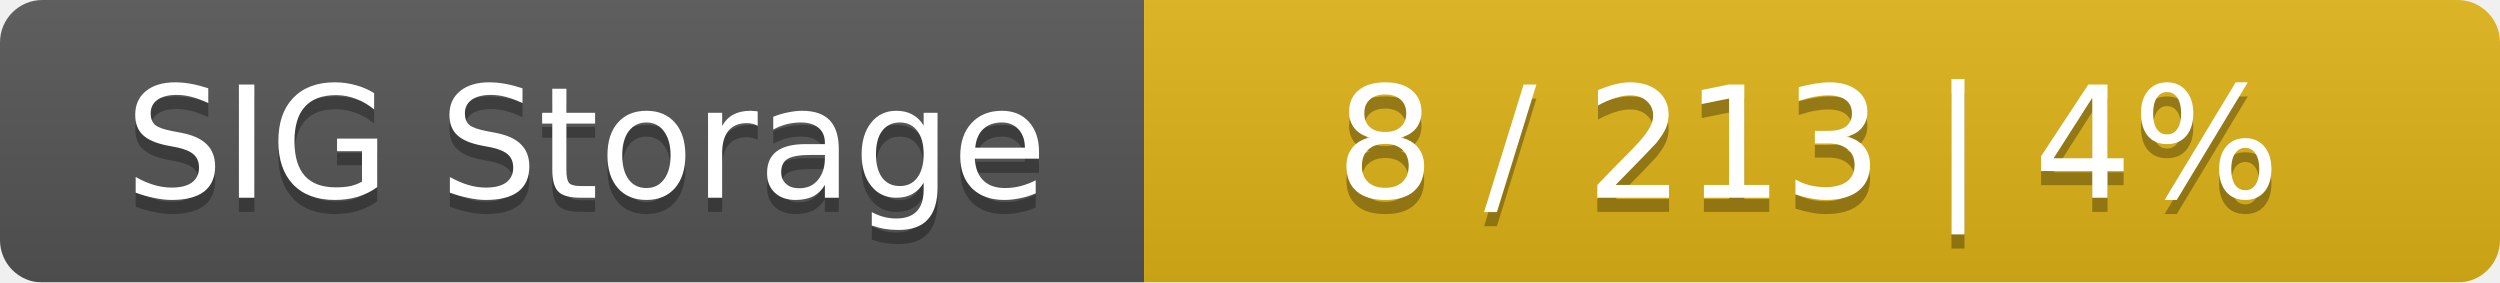
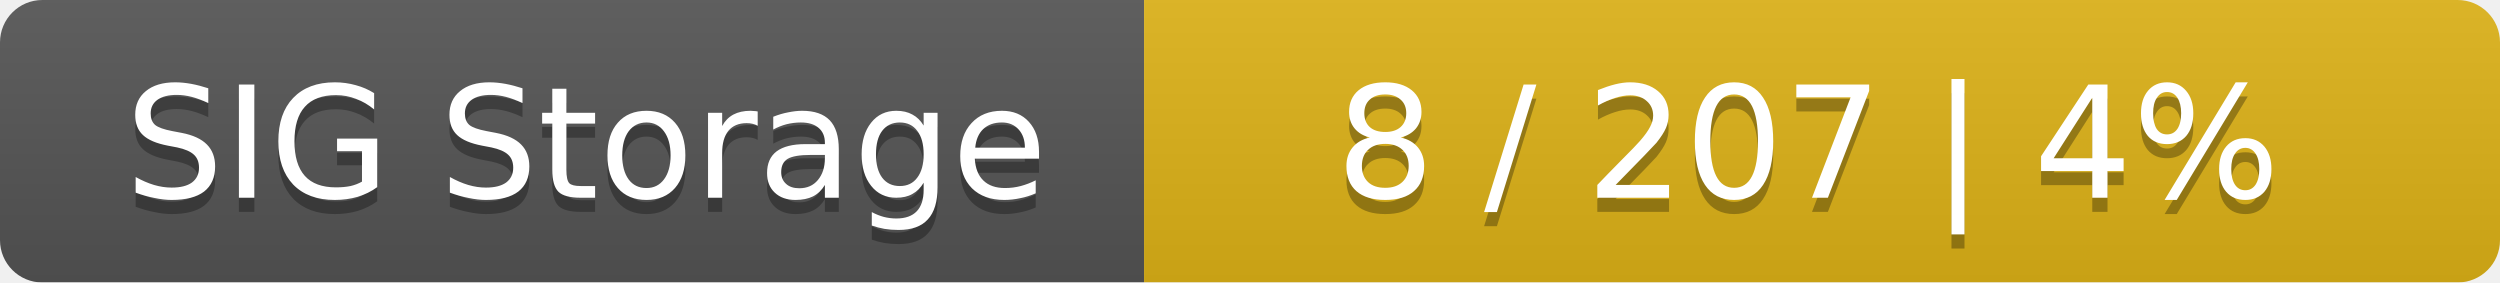
<svg xmlns="http://www.w3.org/2000/svg" width="177" height="20">
  <linearGradient id="smooth" x2="0" y2="100%">
    <stop offset="0" stop-color="#bbb" stop-opacity=".1" />
    <stop offset="1" stop-opacity=".1" />
  </linearGradient>
  <mask id="round">
    <rect width="177" height="20" rx="3" fill="#fff" />
  </mask>
  <g mask="url(#round)">
    <rect width="81" height="20" fill="#555" />
    <rect x="81" width="96" height="20" fill="#dfb317" />
    <rect width="177" height="20" fill="url(#smooth)" />
  </g>
  <g fill="#fff" text-anchor="middle" font-family="DejaVu Sans,Verdana,Geneva,sans-serif" font-size="11">
    <text x="41.5" y="15" fill="#010101" fill-opacity=".3">SIG Storage</text>
    <text x="41.5" y="14">SIG Storage</text>
-     <text x="128" y="15" fill="#010101" fill-opacity=".3">8 / 213    |    4%</text>
-     <text x="128" y="14">8 / 213    |    4%</text>
+     <text x="128" y="15" fill="#010101" fill-opacity=".3">8 / 207    |    4%</text>
+     <text x="128" y="14">8 / 207    |    4%</text>
  </g>
</svg>
